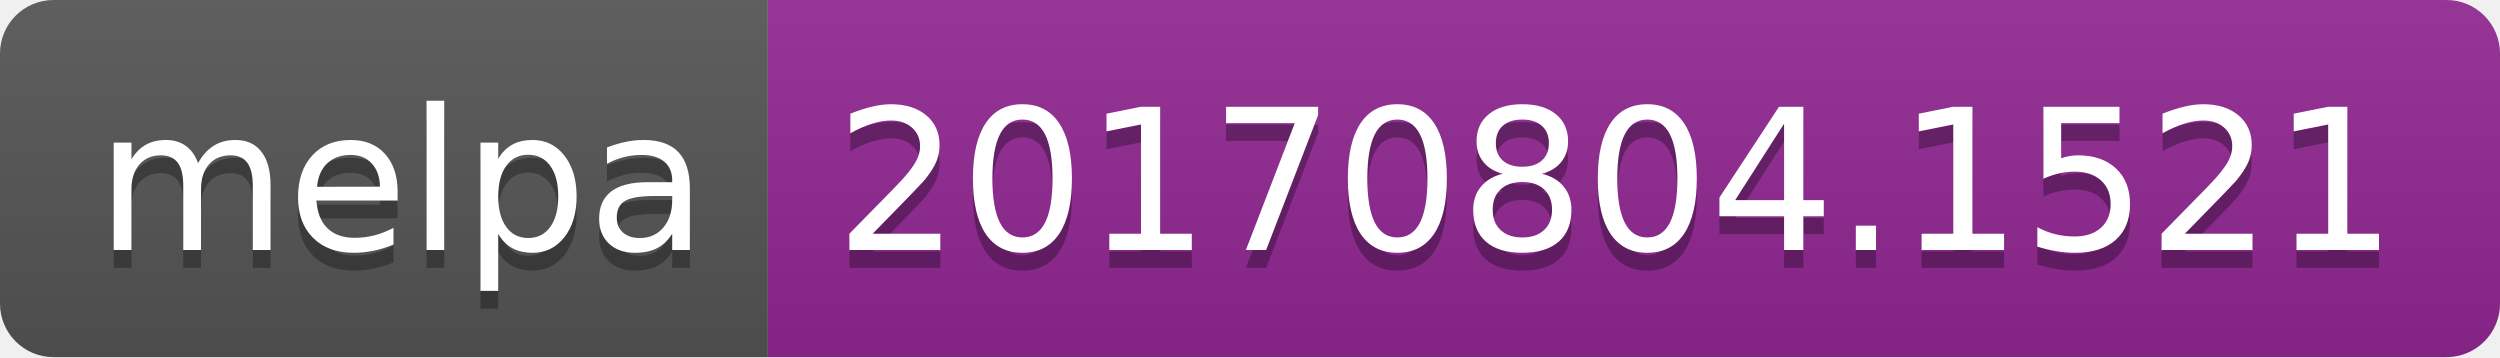
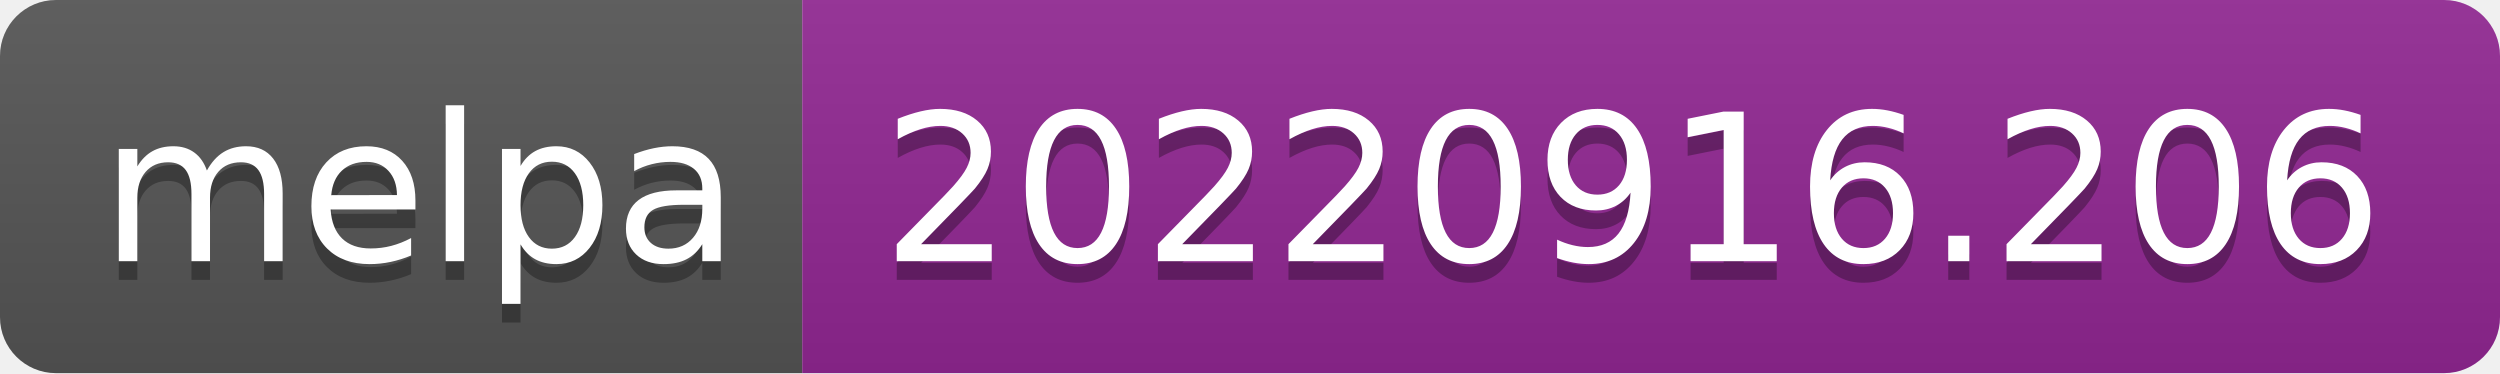
- <svg xmlns="http://www.w3.org/2000/svg" width="140" height="20" role="img" aria-label="melpa: 20170804.1521">
+ <svg xmlns="http://www.w3.org/2000/svg" width="134" height="20" role="img" aria-label="melpa: 20220916.206">
  <linearGradient id="s" x2="0" y2="100%">
    <stop offset="0" stop-color="#bbb" stop-opacity=".1" />
    <stop offset="1" stop-opacity=".1" />
  </linearGradient>
  <clipPath id="r">
-     <rect width="140" height="20" rx="3" fill="#fff" />
+     <rect width="134" height="20" rx="3" fill="#fff" />
  </clipPath>
  <g clip-path="url(#r)">
    <rect width="43" height="20" fill="#555" />
-     <rect x="43" width="97" height="20" fill="#922793" />
-     <rect width="140" height="20" fill="url(#s)" />
+     <rect x="43" width="91" height="20" fill="#922793" />
+     <rect width="134" height="20" fill="url(#s)" />
  </g>
  <g fill="#fff" text-anchor="middle" font-family="Verdana,Geneva,DejaVu Sans,sans-serif" text-rendering="geometricPrecision" font-size="110">
    <text aria-hidden="true" x="225" y="150" fill="#010101" fill-opacity=".3" transform="scale(.1)" textLength="330">melpa</text>
    <text x="225" y="140" transform="scale(.1)" fill="#fff" textLength="330">melpa</text>
-     <text aria-hidden="true" x="905" y="150" fill="#010101" fill-opacity=".3" transform="scale(.1)" textLength="870">20170804.1521</text>
-     <text x="905" y="140" transform="scale(.1)" fill="#fff" textLength="870">20170804.1521</text>
+     <text aria-hidden="true" x="875" y="150" fill="#010101" fill-opacity=".3" transform="scale(.1)" textLength="810">20220916.206</text>
+     <text x="875" y="140" transform="scale(.1)" fill="#fff" textLength="810">20220916.206</text>
  </g>
</svg>
